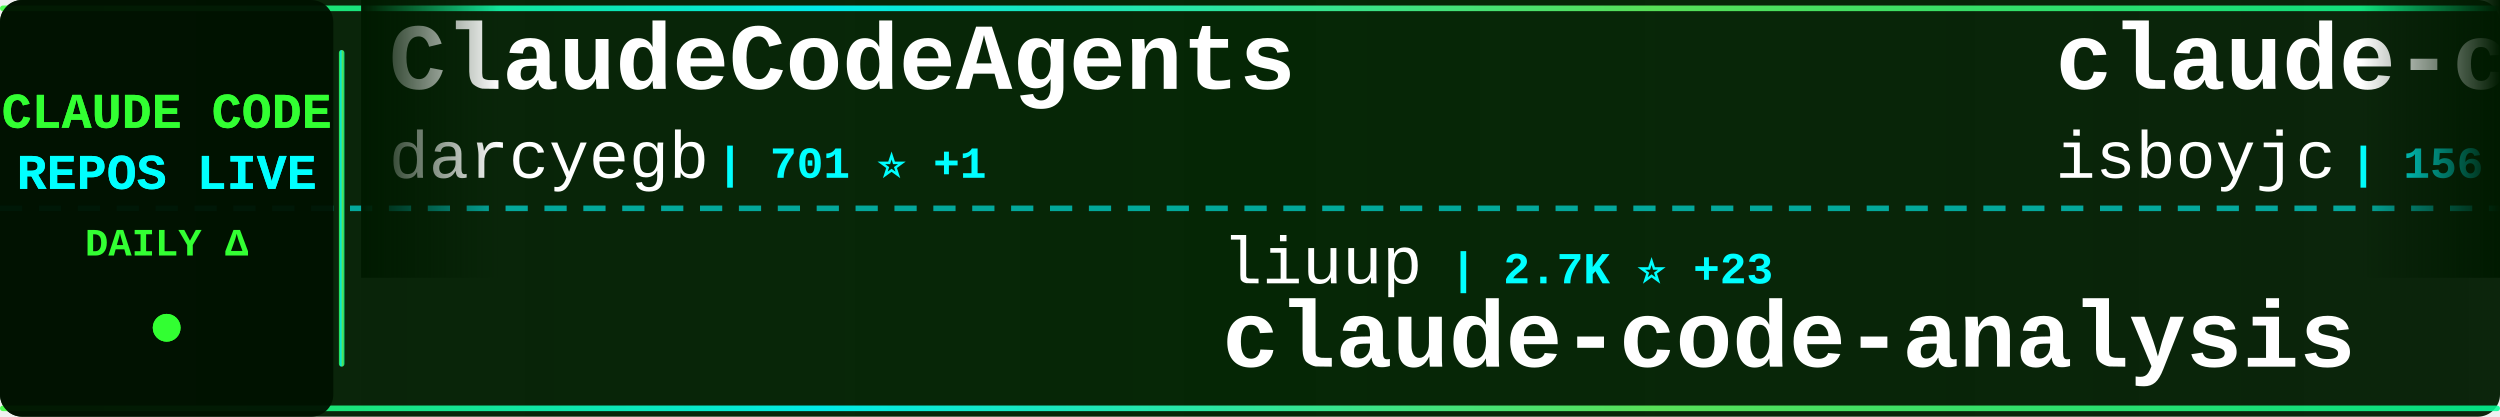
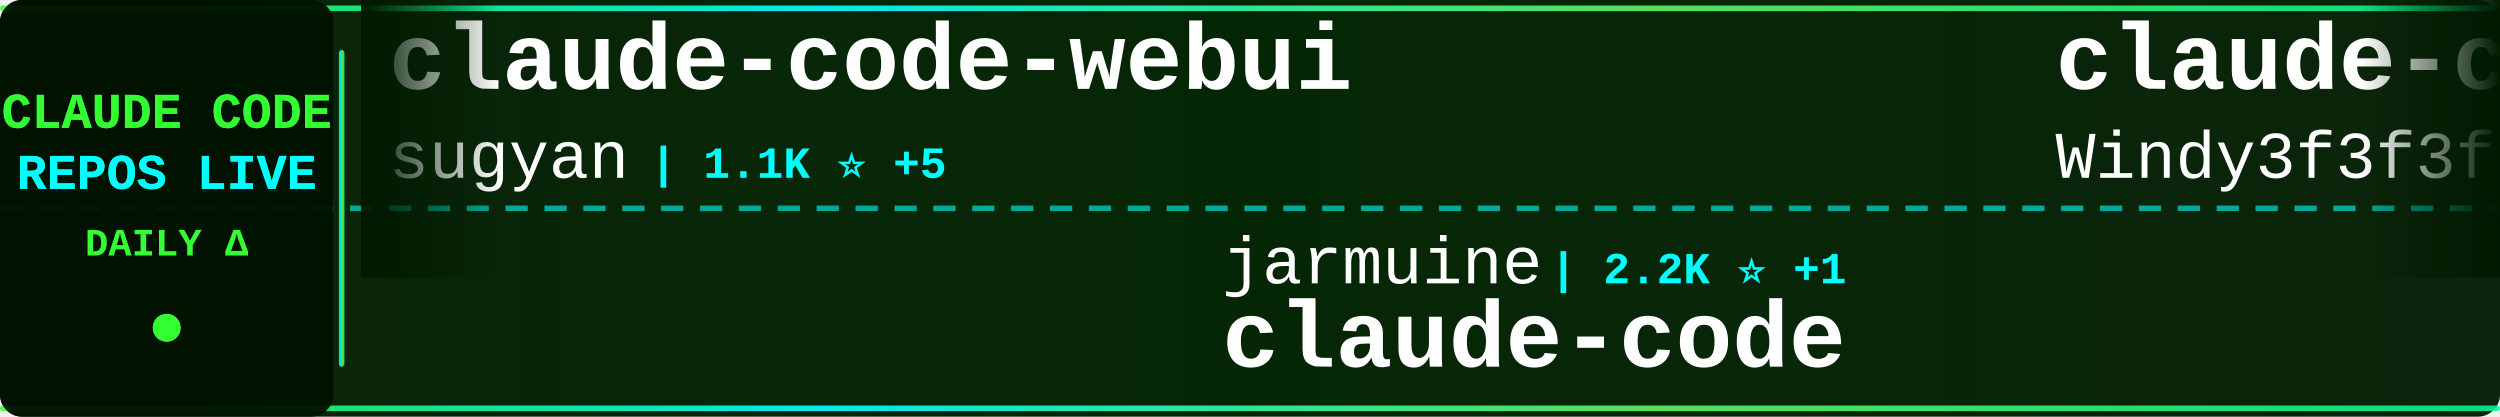
<svg xmlns="http://www.w3.org/2000/svg" width="900" height="150">
  <defs>
    <linearGradient id="tickerBg" x1="0%" y1="0%" x2="100%" y2="0%">
      <stop offset="0%" style="stop-color:#001a00;stop-opacity:0.95" />
      <stop offset="50%" style="stop-color:#002200;stop-opacity:0.98" />
      <stop offset="100%" style="stop-color:#001a00;stop-opacity:0.95" />
    </linearGradient>
    <linearGradient id="borderGrad" x1="0%" y1="0%" x2="100%" y2="0%">
      <stop offset="0%" style="stop-color:#33ff33;stop-opacity:0.85">
        <animate attributeName="stop-opacity" values="0.85;1;0.85" dur="2s" repeatCount="indefinite" />
      </stop>
      <stop offset="33%" style="stop-color:#00ffff;stop-opacity:0.9">
        <animate attributeName="stop-opacity" values="0.9;1;0.9" dur="2.2s" repeatCount="indefinite" />
      </stop>
      <stop offset="66%" style="stop-color:#66ff66;stop-opacity:0.85">
        <animate attributeName="stop-opacity" values="0.85;1;0.85" dur="1.8s" repeatCount="indefinite" />
      </stop>
      <stop offset="100%" style="stop-color:#00ff99;stop-opacity:0.85">
        <animate attributeName="stop-opacity" values="0.85;1;0.85" dur="2s" repeatCount="indefinite" />
      </stop>
    </linearGradient>
    <filter id="textGlow">
      <feGaussianBlur stdDeviation="0.1" result="coloredBlur" />
      <feMerge>
        <feMergeNode in="coloredBlur" />
        <feMergeNode in="SourceGraphic" />
      </feMerge>
    </filter>
    <filter id="metricGlow">
      <feGaussianBlur stdDeviation="0.2" result="coloredBlur" />
      <feMerge>
        <feMergeNode in="coloredBlur" />
        <feMergeNode in="SourceGraphic" />
      </feMerge>
    </filter>
    <linearGradient id="leftFade" x1="0%" y1="0%" x2="100%" y2="0%">
      <stop offset="0%" style="stop-color:#001a00;stop-opacity:1" />
      <stop offset="100%" style="stop-color:#001a00;stop-opacity:0" />
    </linearGradient>
    <linearGradient id="rightFade" x1="0%" y1="0%" x2="100%" y2="0%">
      <stop offset="0%" style="stop-color:#001a00;stop-opacity:0" />
      <stop offset="100%" style="stop-color:#001a00;stop-opacity:1" />
    </linearGradient>
  </defs>
  <rect width="900" height="150" fill="url(#tickerBg)" rx="8" />
  <rect x="0" y="2" width="900" height="2" fill="url(#borderGrad)" rx="1" />
  <rect x="0" y="146" width="900" height="2" fill="url(#borderGrad)" rx="1" />
  <line x1="0" y1="75" x2="900" y2="75" stroke="#00ffff" stroke-width="2" stroke-dasharray="8 6" opacity="0.6" />
  <rect x="0" y="0" width="120" height="150" fill="#001100" opacity="0.95" rx="8" />
  <text x="60" y="46" font-family="'Courier New', monospace" font-size="18" font-weight="bold" fill="#33ff33" text-anchor="middle" filter="url(#textGlow)">
    CLAUDE CODE
  </text>
  <text x="60" y="68" font-family="'Courier New', monospace" font-size="18" font-weight="bold" fill="#00ffff" text-anchor="middle" filter="url(#textGlow)">
    REPOS LIVE
  </text>
  <text x="60" y="92" font-family="'Courier New', monospace" font-size="14" font-weight="bold" fill="#33ff33" text-anchor="middle">
    DAILY Δ
  </text>
  <circle cx="60" cy="118" r="5" fill="#33ff33" filter="url(#metricGlow)">
    <animate attributeName="r" values="4;6;4" dur="1.5s" repeatCount="indefinite" />
    <animate attributeName="opacity" values="0.6;1;0.6" dur="1.5s" repeatCount="indefinite" />
  </circle>
  <rect x="122" y="18" width="2" height="114" fill="url(#borderGrad)" rx="1" />
  <clipPath id="tickerClip">
    <rect x="130" y="0" width="770" height="150" />
  </clipPath>
  <g clip-path="url(#tickerClip)">
    <g id="tickerItems">
      <animateTransform attributeName="transform" attributeType="XML" type="translate" from="0 0" to="-3000 0" dur="54s" repeatCount="indefinite" />
      <g transform="translate(0, 0)">
-         <text x="140" y="32" font-family="'Courier New', monospace" font-size="34" font-weight="bold" fill="#ffffff">ClaudeCodeAgents</text>
-         <text x="140" y="64" font-family="'Courier New', monospace" font-size="24" font-weight="normal" fill="#ffffff" opacity="1.0">darcyegb</text>
-         <text x="258" y="64" font-family="'Courier New', monospace" font-size="16" font-weight="bold" fill="#00ffff"> | 701 ⭐ +1</text>
+         <text x="140" y="32" font-family="'Courier New', monospace" font-size="34" font-weight="bold" fill="#ffffff">claude-code-webui</text>
+         <text x="140" y="64" font-family="'Courier New', monospace" font-size="24" font-weight="normal" fill="#ffffff" opacity="1.0">sugyan</text>
+         <text x="234" y="64" font-family="'Courier New', monospace" font-size="16" font-weight="bold" fill="#00ffff"> | 1.1K ⭐ +5</text>
      </g>
      <g transform="translate(300, 0)">
-         <text x="140" y="102" font-family="'Courier New', monospace" font-size="24" font-weight="normal" fill="#ffffff" opacity="1.0">liuup</text>
-         <text x="222" y="102" font-family="'Courier New', monospace" font-size="16" font-weight="bold" fill="#00ffff"> | 2.7K ⭐ +23</text>
-         <text x="140" y="132" font-family="'Courier New', monospace" font-size="34" font-weight="bold" fill="#ffffff">claude-code-analysis</text>
+         <text x="140" y="102" font-family="'Courier New', monospace" font-size="24" font-weight="normal" fill="#ffffff" opacity="1.0">jarmuine</text>
+         <text x="258" y="102" font-family="'Courier New', monospace" font-size="16" font-weight="bold" fill="#00ffff"> | 2.2K ⭐ +1</text>
+         <text x="140" y="132" font-family="'Courier New', monospace" font-size="34" font-weight="bold" fill="#ffffff">claude-code</text>
      </g>
      <g transform="translate(600, 0)">
-         <text x="140" y="32" font-family="'Courier New', monospace" font-size="34" font-weight="bold" fill="#ffffff">claude-code</text>
-         <text x="140" y="64" font-family="'Courier New', monospace" font-size="24" font-weight="normal" fill="#ffffff" opacity="1.0">isboyjc</text>
-         <text x="246" y="64" font-family="'Courier New', monospace" font-size="16" font-weight="bold" fill="#00ffff"> | 156 ⭐</text>
+         <text x="140" y="32" font-family="'Courier New', monospace" font-size="34" font-weight="bold" fill="#ffffff">claude-code-from-scratch</text>
+         <text x="140" y="64" font-family="'Courier New', monospace" font-size="24" font-weight="normal" fill="#ffffff" opacity="1.0">Windy3f3f3f3f</text>
+         <text x="318" y="64" font-family="'Courier New', monospace" font-size="16" font-weight="bold" fill="#00ffff"> | 1.3K ⭐ +5</text>
      </g>
      <g transform="translate(900, 0)">
-         <text x="140" y="102" font-family="'Courier New', monospace" font-size="24" font-weight="normal" fill="#ffffff" opacity="1.0">LING71671</text>
-         <text x="270" y="102" font-family="'Courier New', monospace" font-size="16" font-weight="bold" fill="#00ffff"> | 851 ⭐ +3</text>
-         <text x="140" y="132" font-family="'Courier New', monospace" font-size="34" font-weight="bold" fill="#ffffff">Open-ClaudeCode</text>
+         <text x="140" y="102" font-family="'Courier New', monospace" font-size="24" font-weight="normal" fill="#ffffff" opacity="1.0">shanraisshan</text>
+         <text x="306" y="102" font-family="'Courier New', monospace" font-size="16" font-weight="bold" fill="#00ffff"> | 54.4K ⭐ +265</text>
+         <text x="140" y="132" font-family="'Courier New', monospace" font-size="34" font-weight="bold" fill="#ffffff">claude-code-best-practic...</text>
      </g>
      <g transform="translate(1200, 0)">
-         <text x="140" y="32" font-family="'Courier New', monospace" font-size="34" font-weight="bold" fill="#ffffff">claude-code</text>
-         <text x="140" y="64" font-family="'Courier New', monospace" font-size="24" font-weight="normal" fill="#ffffff" opacity="1.0">T-Lab-CUHKSZ</text>
-         <text x="306" y="64" font-family="'Courier New', monospace" font-size="16" font-weight="bold" fill="#00ffff"> | 312 ⭐</text>
+         <text x="140" y="32" font-family="'Courier New', monospace" font-size="34" font-weight="bold" fill="#ffffff">pi-vs-claude-code</text>
+         <text x="140" y="64" font-family="'Courier New', monospace" font-size="24" font-weight="normal" fill="#ffffff" opacity="1.0">disler</text>
+         <text x="234" y="64" font-family="'Courier New', monospace" font-size="16" font-weight="bold" fill="#00ffff"> | 1.2K ⭐ +19</text>
      </g>
      <g transform="translate(1500, 0)">
-         <text x="140" y="102" font-family="'Courier New', monospace" font-size="24" font-weight="normal" fill="#ffffff" opacity="1.0">alejandrobalderas</text>
-         <text x="366" y="102" font-family="'Courier New', monospace" font-size="16" font-weight="bold" fill="#00ffff"> | 2.1K ⭐ +54</text>
-         <text x="140" y="132" font-family="'Courier New', monospace" font-size="34" font-weight="bold" fill="#ffffff">claude-code-from-source</text>
+         <text x="140" y="102" font-family="'Courier New', monospace" font-size="24" font-weight="normal" fill="#ffffff" opacity="1.0">nanocoai</text>
+         <text x="258" y="102" font-family="'Courier New', monospace" font-size="16" font-weight="bold" fill="#00ffff"> | 29.3K ⭐ +87</text>
+         <text x="140" y="132" font-family="'Courier New', monospace" font-size="34" font-weight="bold" fill="#ffffff">nanoclaw</text>
      </g>
      <g transform="translate(1800, 0)">
-         <text x="140" y="32" font-family="'Courier New', monospace" font-size="34" font-weight="bold" fill="#ffffff">claude-code-rust</text>
-         <text x="140" y="64" font-family="'Courier New', monospace" font-size="24" font-weight="normal" fill="#ffffff" opacity="1.0">lorryjovens-hub</text>
-         <text x="342" y="64" font-family="'Courier New', monospace" font-size="16" font-weight="bold" fill="#00ffff"> | 1.6K ⭐ +7</text>
+         <text x="140" y="32" font-family="'Courier New', monospace" font-size="34" font-weight="bold" fill="#ffffff">free-claude-code</text>
+         <text x="140" y="64" font-family="'Courier New', monospace" font-size="24" font-weight="normal" fill="#ffffff" opacity="1.0">Alishahryar1</text>
+         <text x="306" y="64" font-family="'Courier New', monospace" font-size="16" font-weight="bold" fill="#00ffff"> | 28.0K ⭐ +599</text>
      </g>
      <g transform="translate(2100, 0)">
-         <text x="140" y="102" font-family="'Courier New', monospace" font-size="24" font-weight="normal" fill="#ffffff" opacity="1.0">anthropics</text>
-         <text x="282" y="102" font-family="'Courier New', monospace" font-size="16" font-weight="bold" fill="#00ffff"> | 24.0K ⭐ +2.5K</text>
-         <text x="140" y="132" font-family="'Courier New', monospace" font-size="34" font-weight="bold" fill="#ffffff">claude-plugins-official</text>
+         <text x="140" y="102" font-family="'Courier New', monospace" font-size="24" font-weight="normal" fill="#ffffff" opacity="1.0">ponponon</text>
+         <text x="258" y="102" font-family="'Courier New', monospace" font-size="16" font-weight="bold" fill="#00ffff"> | 2.2K ⭐ +1</text>
+         <text x="140" y="132" font-family="'Courier New', monospace" font-size="34" font-weight="bold" fill="#ffffff">claude_code_src</text>
      </g>
      <g transform="translate(2400, 0)">
-         <text x="140" y="32" font-family="'Courier New', monospace" font-size="34" font-weight="bold" fill="#ffffff">claude-code-spec-workflo...</text>
-         <text x="140" y="64" font-family="'Courier New', monospace" font-size="24" font-weight="normal" fill="#ffffff" opacity="1.0">Pimzino</text>
-         <text x="246" y="64" font-family="'Courier New', monospace" font-size="16" font-weight="bold" fill="#00ffff"> | 3.7K ⭐ +2</text>
+         <text x="140" y="32" font-family="'Courier New', monospace" font-size="34" font-weight="bold" fill="#ffffff">Claude-code</text>
+         <text x="140" y="64" font-family="'Courier New', monospace" font-size="24" font-weight="normal" fill="#ffffff" opacity="1.0">zstmfhy</text>
+         <text x="246" y="64" font-family="'Courier New', monospace" font-size="16" font-weight="bold" fill="#00ffff"> | 190 ⭐</text>
      </g>
      <g transform="translate(2700, 0)">
-         <text x="140" y="102" font-family="'Courier New', monospace" font-size="24" font-weight="normal" fill="#ffffff" opacity="1.0">RichardAtCT</text>
-         <text x="294" y="102" font-family="'Courier New', monospace" font-size="16" font-weight="bold" fill="#00ffff"> | 2.6K ⭐ +4</text>
-         <text x="140" y="132" font-family="'Courier New', monospace" font-size="34" font-weight="bold" fill="#ffffff">claude-code-telegram</text>
+         <text x="140" y="102" font-family="'Courier New', monospace" font-size="24" font-weight="normal" fill="#ffffff" opacity="1.0">AICoderTudou</text>
+         <text x="306" y="102" font-family="'Courier New', monospace" font-size="16" font-weight="bold" fill="#00ffff"> | 501 ⭐</text>
+         <text x="140" y="132" font-family="'Courier New', monospace" font-size="34" font-weight="bold" fill="#ffffff">claude-code-tudou</text>
      </g>
      <g transform="translate(3000, 0)">
-         <text x="140" y="32" font-family="'Courier New', monospace" font-size="34" font-weight="bold" fill="#ffffff">ClaudeCodeAgents</text>
-         <text x="140" y="64" font-family="'Courier New', monospace" font-size="24" font-weight="normal" fill="#ffffff" opacity="1.0">darcyegb</text>
-         <text x="258" y="64" font-family="'Courier New', monospace" font-size="16" font-weight="bold" fill="#00ffff"> | 701 ⭐ +1</text>
+         <text x="140" y="32" font-family="'Courier New', monospace" font-size="34" font-weight="bold" fill="#ffffff">claude-code-webui</text>
+         <text x="140" y="64" font-family="'Courier New', monospace" font-size="24" font-weight="normal" fill="#ffffff" opacity="1.0">sugyan</text>
+         <text x="234" y="64" font-family="'Courier New', monospace" font-size="16" font-weight="bold" fill="#00ffff"> | 1.1K ⭐ +5</text>
      </g>
      <g transform="translate(3300, 0)">
-         <text x="140" y="102" font-family="'Courier New', monospace" font-size="24" font-weight="normal" fill="#ffffff" opacity="1.0">liuup</text>
-         <text x="222" y="102" font-family="'Courier New', monospace" font-size="16" font-weight="bold" fill="#00ffff"> | 2.7K ⭐ +23</text>
-         <text x="140" y="132" font-family="'Courier New', monospace" font-size="34" font-weight="bold" fill="#ffffff">claude-code-analysis</text>
+         <text x="140" y="102" font-family="'Courier New', monospace" font-size="24" font-weight="normal" fill="#ffffff" opacity="1.0">jarmuine</text>
+         <text x="258" y="102" font-family="'Courier New', monospace" font-size="16" font-weight="bold" fill="#00ffff"> | 2.2K ⭐ +1</text>
+         <text x="140" y="132" font-family="'Courier New', monospace" font-size="34" font-weight="bold" fill="#ffffff">claude-code</text>
      </g>
      <g transform="translate(3600, 0)">
-         <text x="140" y="32" font-family="'Courier New', monospace" font-size="34" font-weight="bold" fill="#ffffff">claude-code</text>
-         <text x="140" y="64" font-family="'Courier New', monospace" font-size="24" font-weight="normal" fill="#ffffff" opacity="1.0">isboyjc</text>
-         <text x="246" y="64" font-family="'Courier New', monospace" font-size="16" font-weight="bold" fill="#00ffff"> | 156 ⭐</text>
+         <text x="140" y="32" font-family="'Courier New', monospace" font-size="34" font-weight="bold" fill="#ffffff">claude-code-from-scratch</text>
+         <text x="140" y="64" font-family="'Courier New', monospace" font-size="24" font-weight="normal" fill="#ffffff" opacity="1.0">Windy3f3f3f3f</text>
+         <text x="318" y="64" font-family="'Courier New', monospace" font-size="16" font-weight="bold" fill="#00ffff"> | 1.3K ⭐ +5</text>
      </g>
      <g transform="translate(3900, 0)">
-         <text x="140" y="102" font-family="'Courier New', monospace" font-size="24" font-weight="normal" fill="#ffffff" opacity="1.0">LING71671</text>
-         <text x="270" y="102" font-family="'Courier New', monospace" font-size="16" font-weight="bold" fill="#00ffff"> | 851 ⭐ +3</text>
-         <text x="140" y="132" font-family="'Courier New', monospace" font-size="34" font-weight="bold" fill="#ffffff">Open-ClaudeCode</text>
+         <text x="140" y="102" font-family="'Courier New', monospace" font-size="24" font-weight="normal" fill="#ffffff" opacity="1.0">shanraisshan</text>
+         <text x="306" y="102" font-family="'Courier New', monospace" font-size="16" font-weight="bold" fill="#00ffff"> | 54.4K ⭐ +265</text>
+         <text x="140" y="132" font-family="'Courier New', monospace" font-size="34" font-weight="bold" fill="#ffffff">claude-code-best-practic...</text>
      </g>
    </g>
  </g>
  <rect x="130" y="0" width="50" height="100" fill="url(#leftFade)" />
  <rect x="850" y="0" width="50" height="100" fill="url(#rightFade)" />
</svg>
